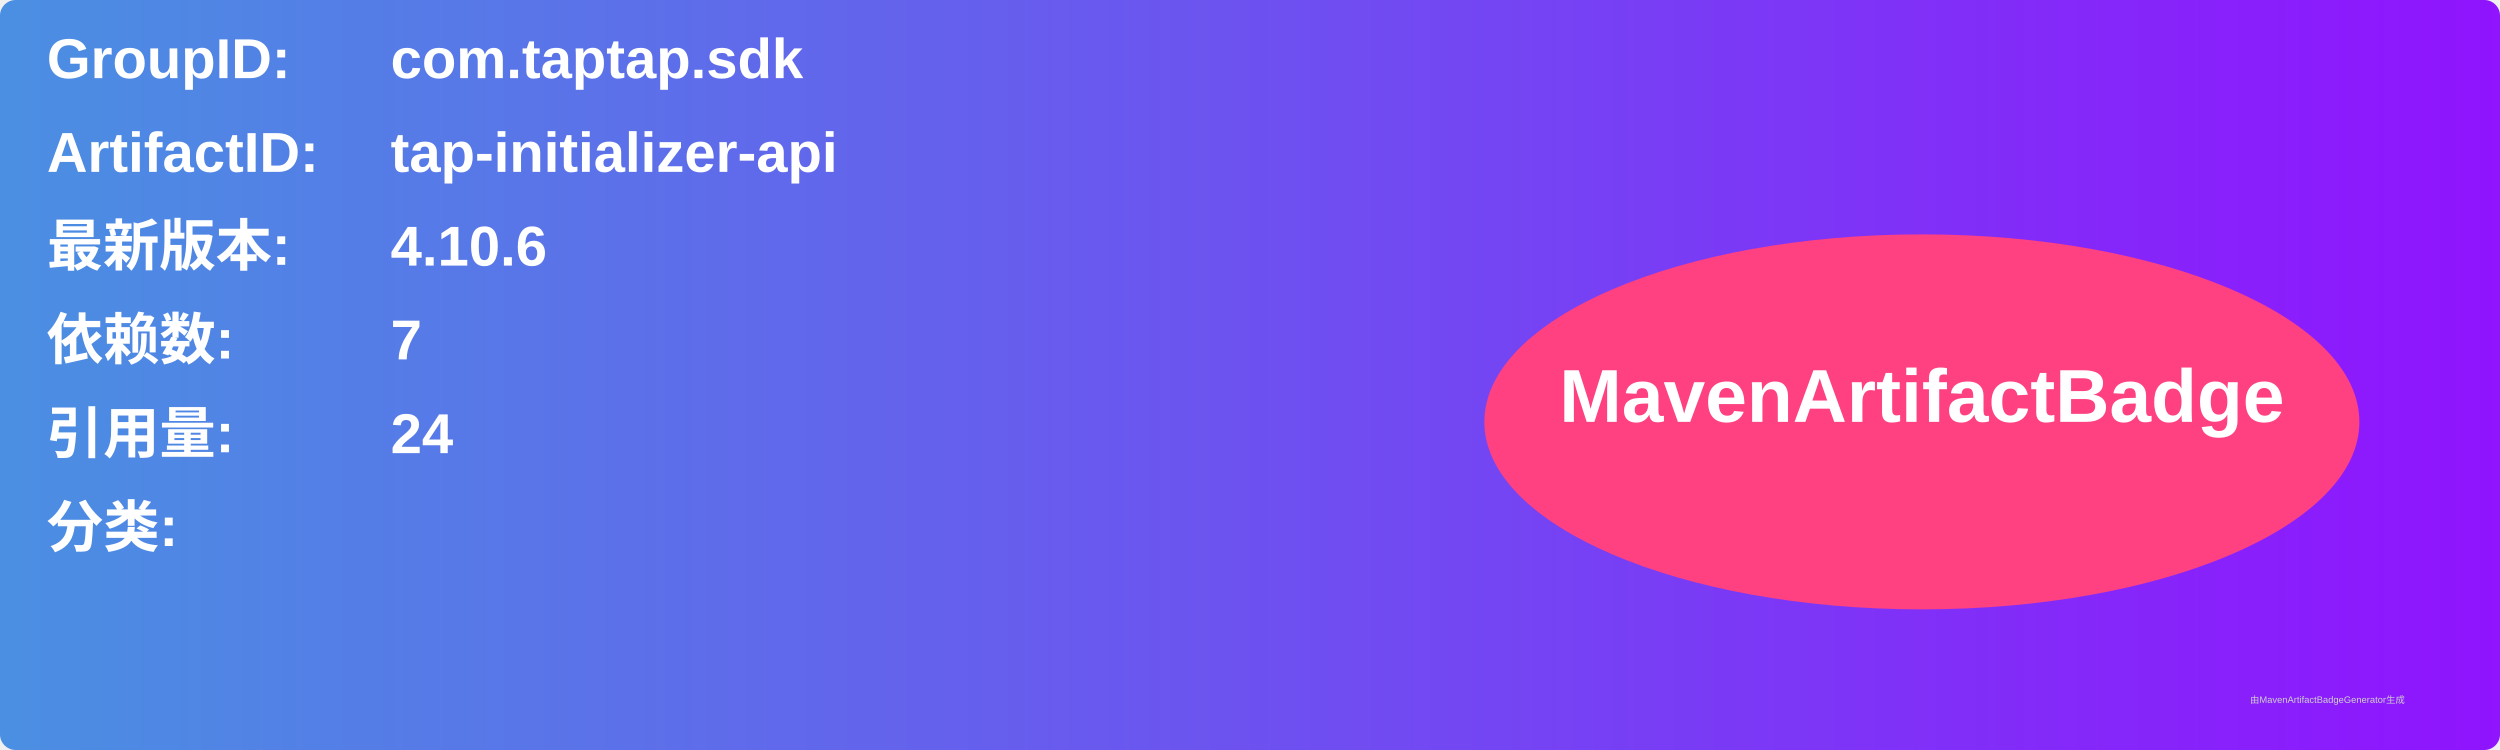
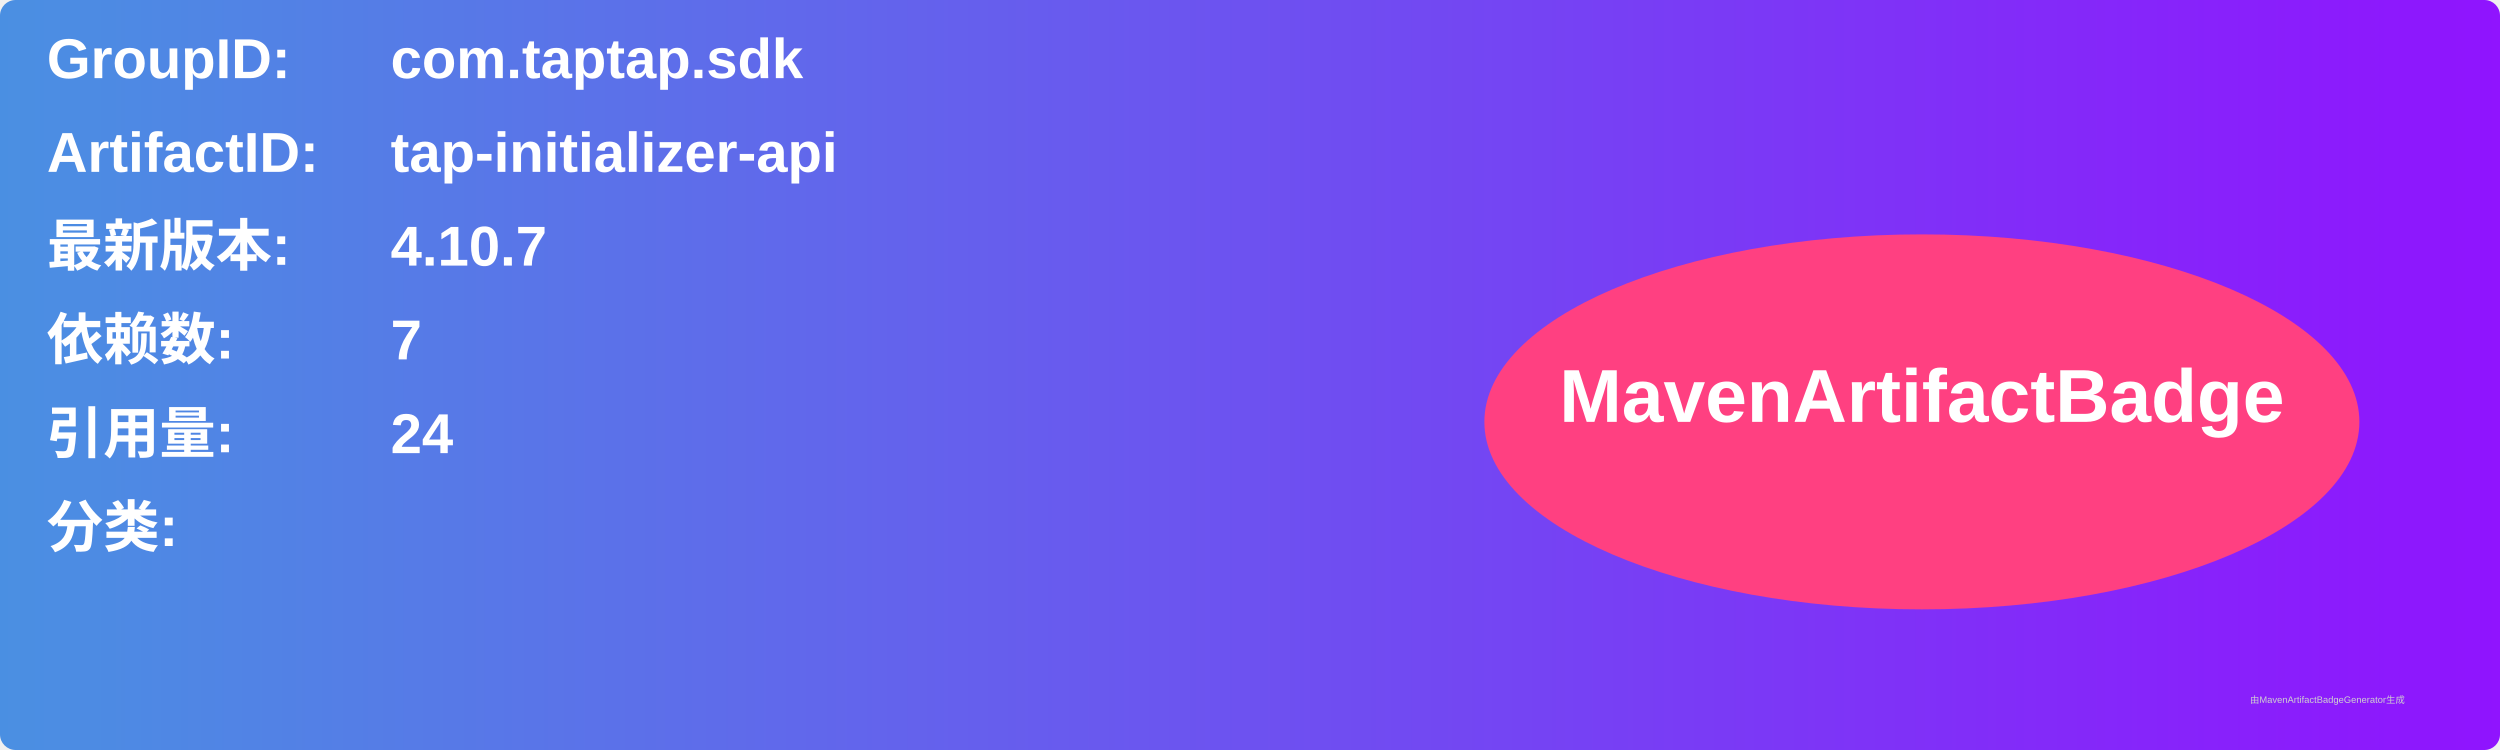
<svg xmlns="http://www.w3.org/2000/svg" width="800" height="240" viewBox="0 0 800 240">
  <linearGradient id="grad" x1="0%" y1="0%" x2="100%" y2="0%">
    <stop offset="0%" stop-color="#4a90e2" />
    <stop offset="100%" stop-color="#9013fe" />
  </linearGradient>
  <rect width="100%" height="100%" rx="5" ry="5" fill="url(#grad)" />
  <g transform="translate(15, 15)">
    <text x="0" y="10" font-family="Arial" font-size="18" fill="white" font-weight="bold" width="260">GroupID:</text>
    <text x="110" y="10" font-family="Arial" font-size="18" fill="white" font-weight="bold" width="460">com.taptap.sdk</text>
    <text x="0" y="40" font-family="Arial" font-size="18" fill="white" font-weight="bold" width="260">ArtifactID:</text>
    <text x="110" y="40" font-family="Arial" font-size="18" fill="white" font-weight="bold" width="460">tap-initializer-api</text>
    <text x="0" y="70" font-family="Arial" font-size="18" fill="white" font-weight="bold">最新版本:</text>
    <text x="110" y="70" font-family="Arial" font-size="18" fill="white" font-weight="bold">
-       <tspan font-weight="bold">4.10.6</tspan>
+       <tspan font-weight="bold">4.10.7</tspan>
    </text>
    <text x="0" y="100" font-family="Arial" font-size="18" fill="white" font-weight="bold">依赖数: </text>
    <text x="110" y="100" font-family="Arial" font-size="18" fill="white">
      <tspan font-weight="bold">7</tspan>
    </text>
    <text x="0" y="130" font-family="Arial" font-size="18" fill="white" font-weight="bold">引用量: </text>
    <text x="110" y="130" font-family="Arial" font-size="18" fill="white">
      <tspan font-weight="bold">24</tspan>
    </text>
    <text x="0" y="160" font-family="Arial" font-size="18" fill="white" font-weight="bold">分类:</text>
    <text x="10" y="190" font-family="Arial" font-size="10" fill="white">
      <tspan font-weight="bold" />
    </text>
    <ellipse cx="600" cy="120" rx="140" ry="60" fill="#ff4081" />
    <text x="600" y="120" text-anchor="middle" font-family="Arial" font-size="24" fill="white" font-weight="bold">MavenArtifactBadge</text>
  </g>
  <text x="720" y="225" font-family="Arial" font-size="3" fill="#d0d0d0">由MavenArtifactBadgeGenerator生成</text>
</svg>
